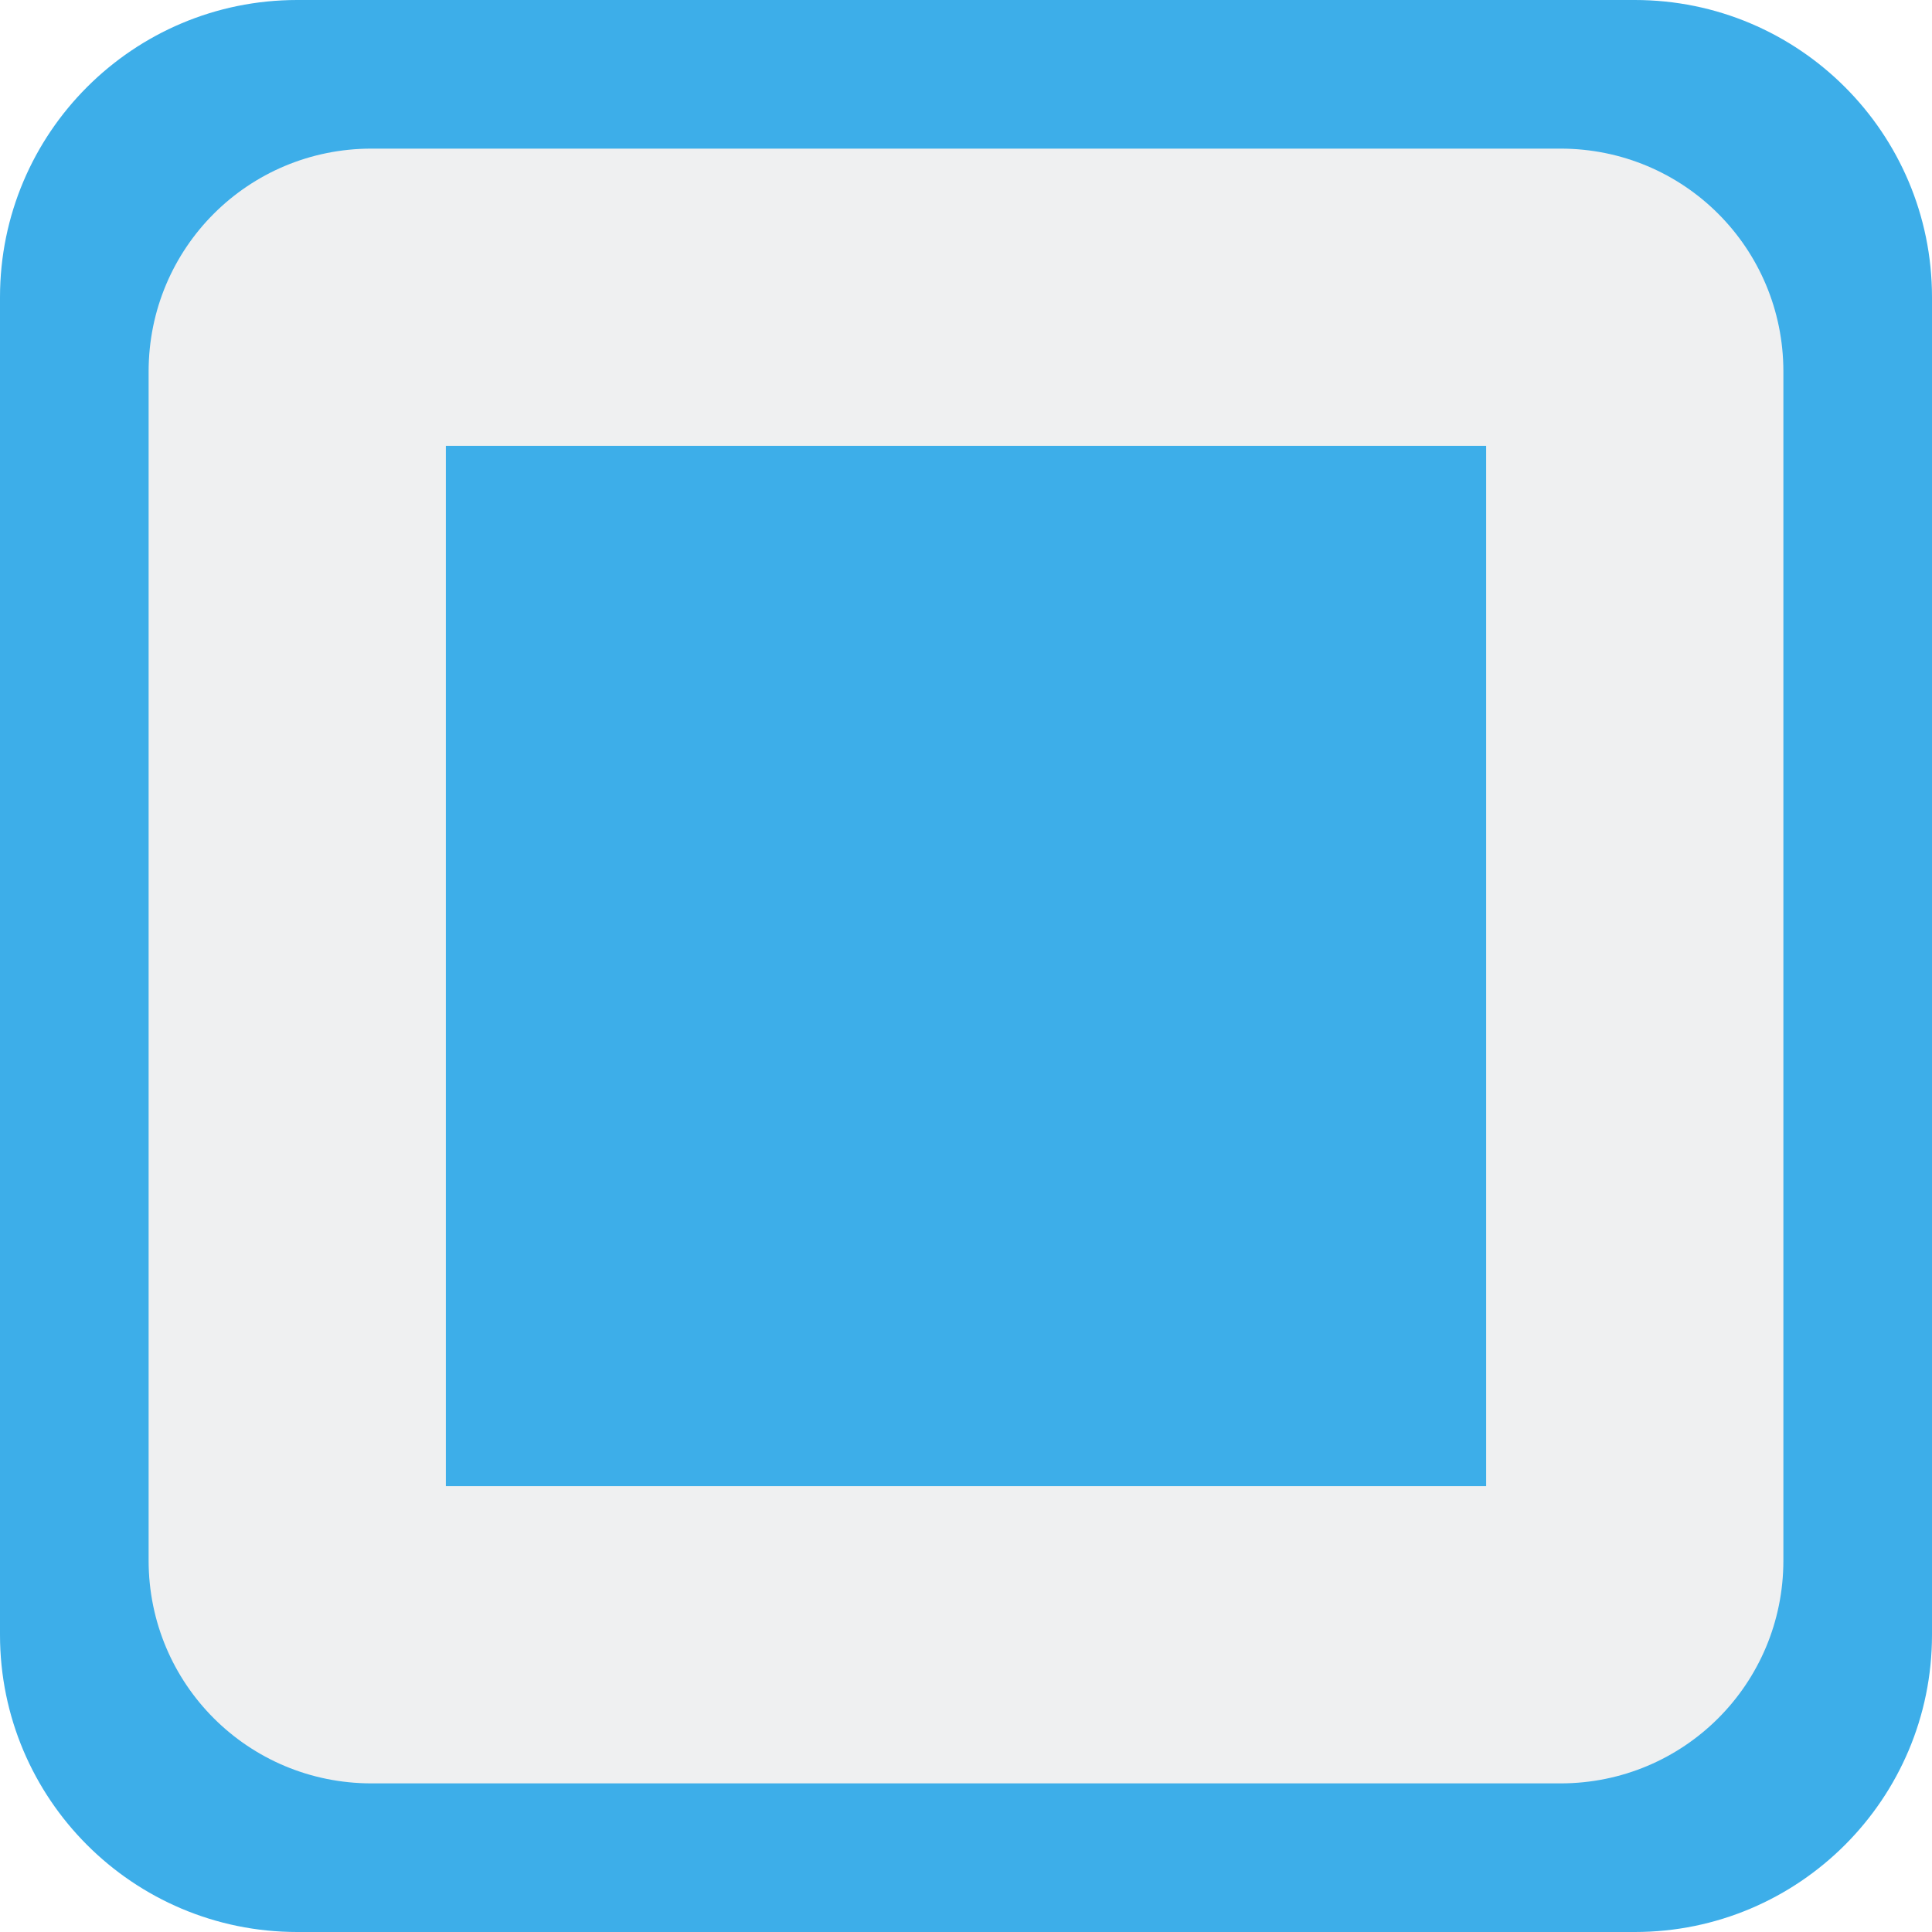
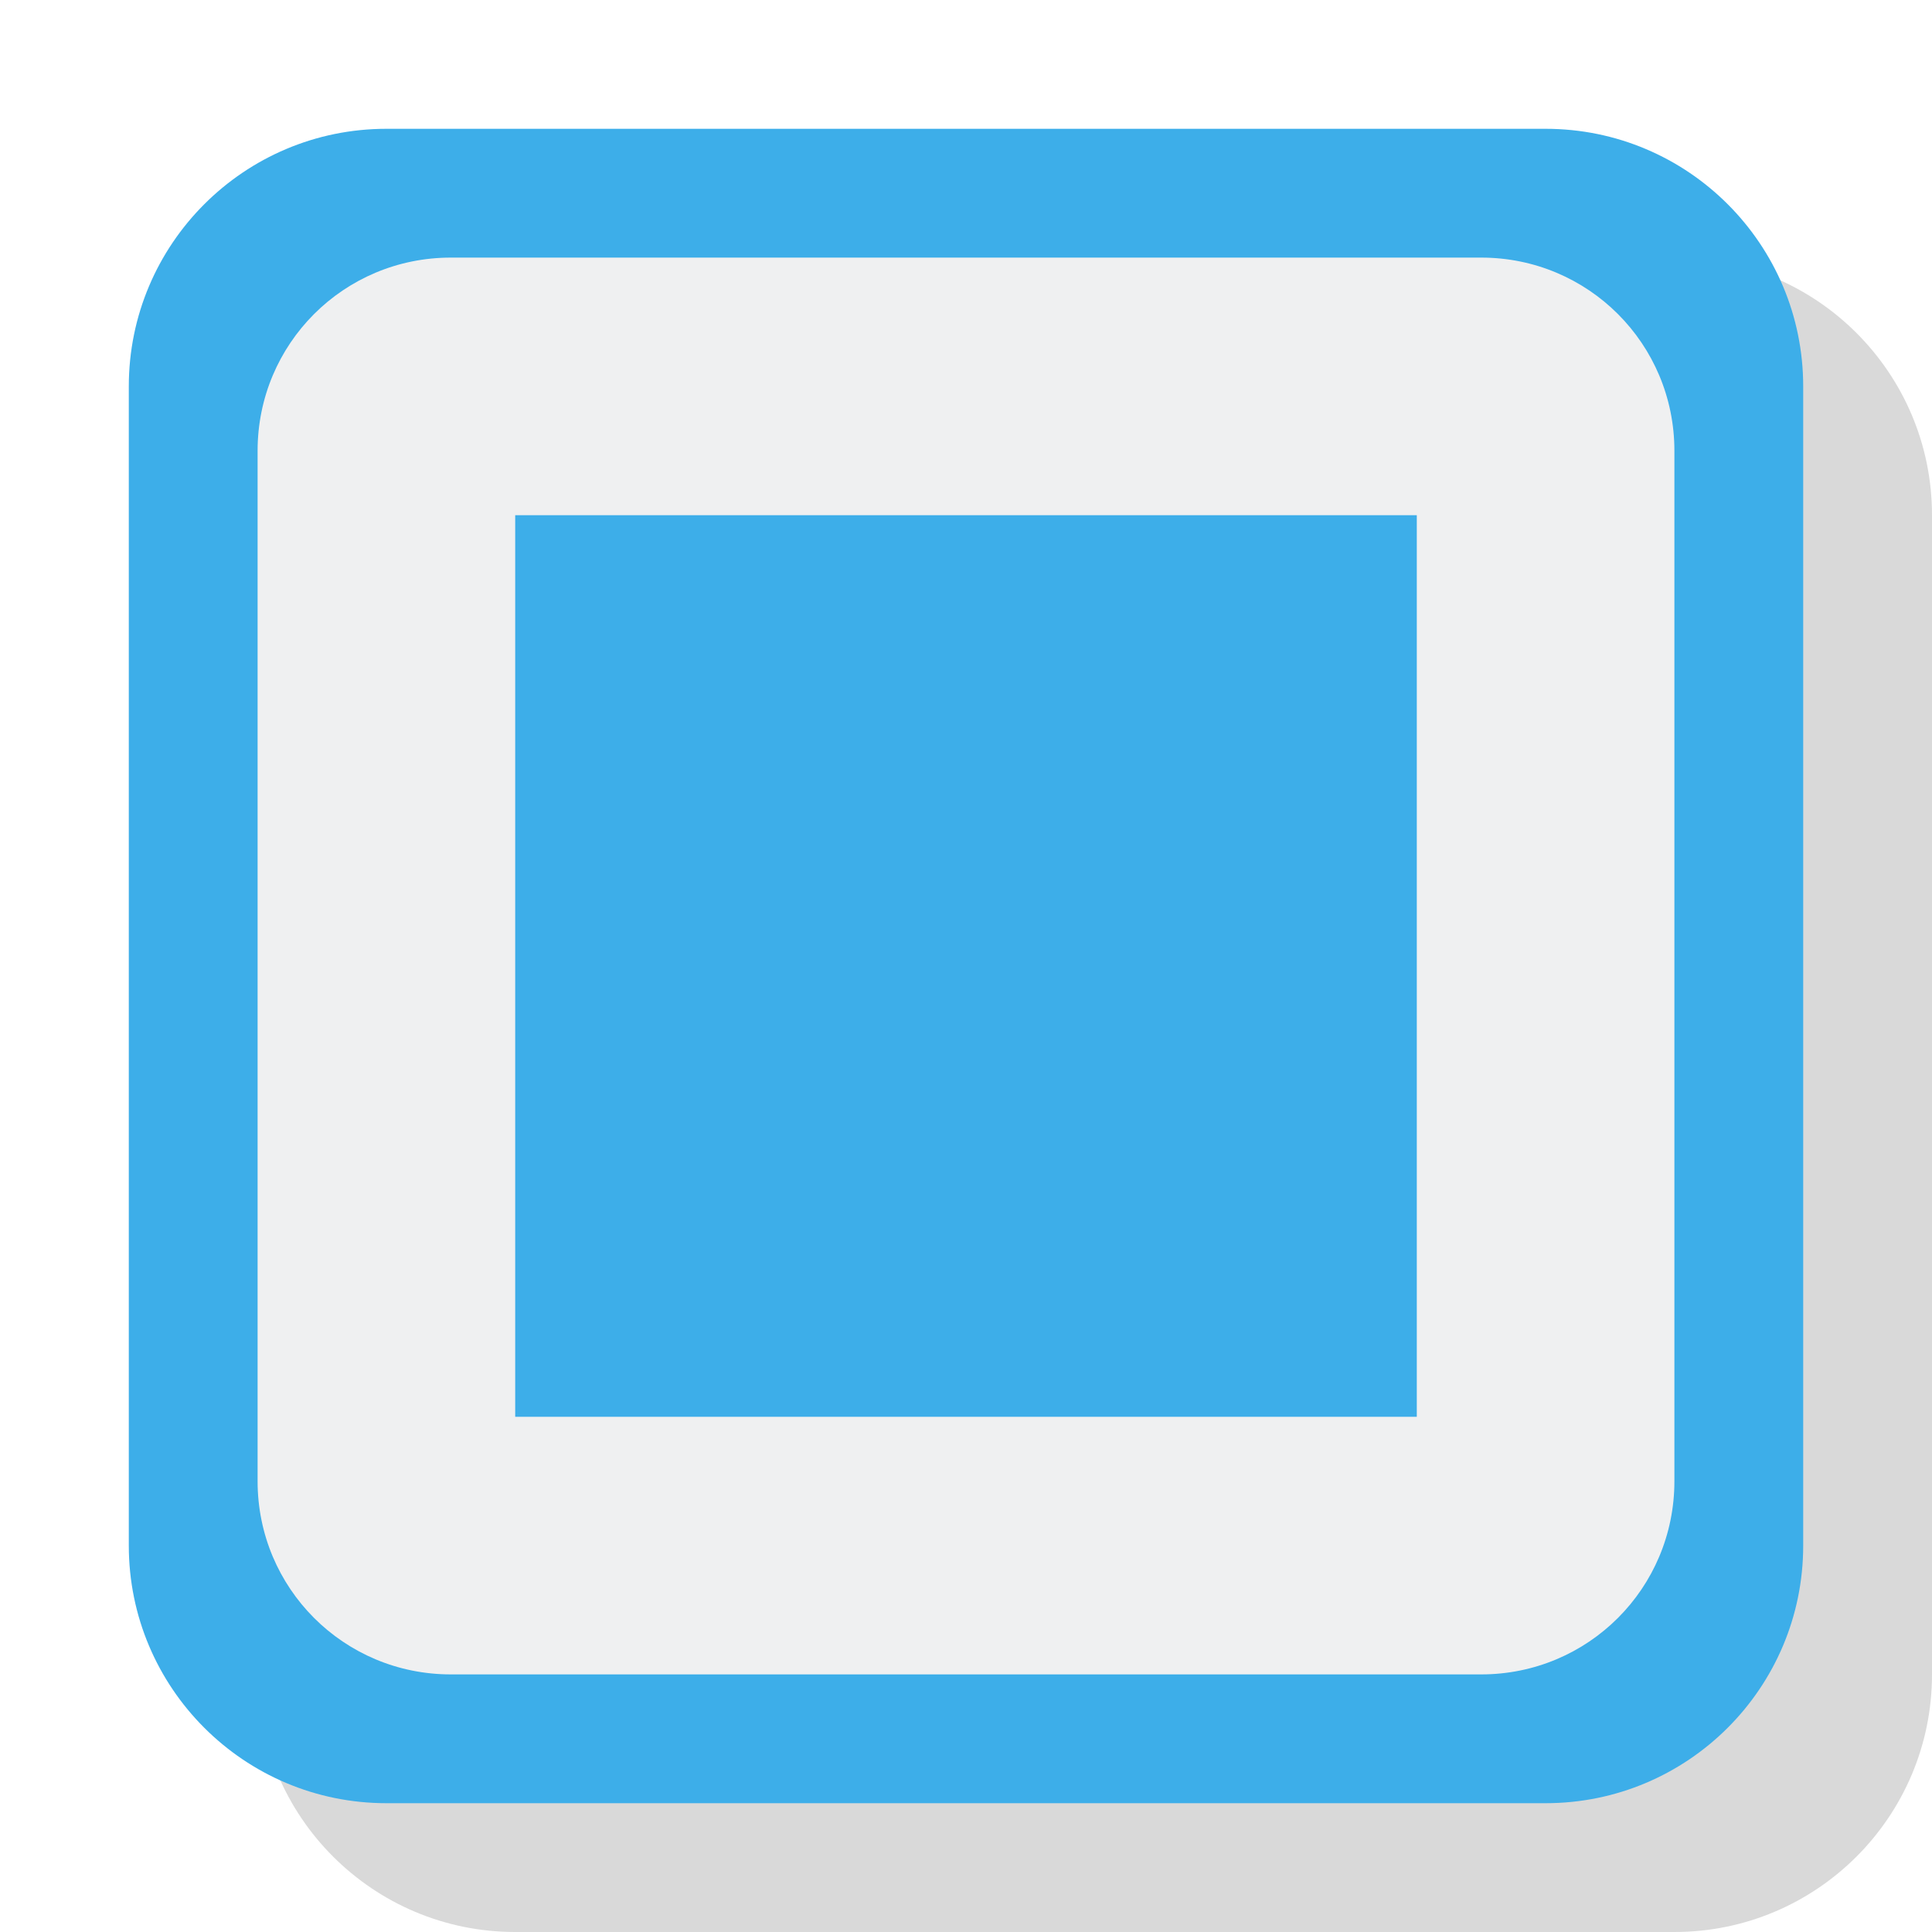
- <svg xmlns="http://www.w3.org/2000/svg" height="13" viewBox="0 0 13 13" width="13">
-   <rect fill="#3daee9" height="13" rx="2" width="13" />
-   <path d="m2.5 1h8c.831 0 1.5.669 1.5 1.5v8c0 .831-.669 1.5-1.5 1.5h-8c-.831 0-1.5-.669-1.5-1.5v-8c0-.831.669-1.5 1.5-1.5z" fill="#eff0f1" />
-   <path d="m3 3v7h7v-7z" fill="#3daee9" stroke-width=".7" />
+ <svg xmlns="http://www.w3.org/2000/svg" height="15" viewBox="0 0 15 15" width="15">
+   <rect fill-opacity=".149" height="13" rx="2" width="13" x="2" y="2" />
+   <rect fill="#3daee9" height="13" rx="2" width="13" x="1" y="1" />
+   <path d="m3.5 2h8c.831 0 1.5.669 1.5 1.5v8c0 .831-.669 1.5-1.5 1.5h-8c-.831 0-1.5-.669-1.5-1.5v-8c0-.831.669-1.5 1.5-1.5z" fill="#eff0f1" />
+   <path d="m4 4v7h7v-7z" fill="#3daee9" stroke-width=".544" />
</svg>
